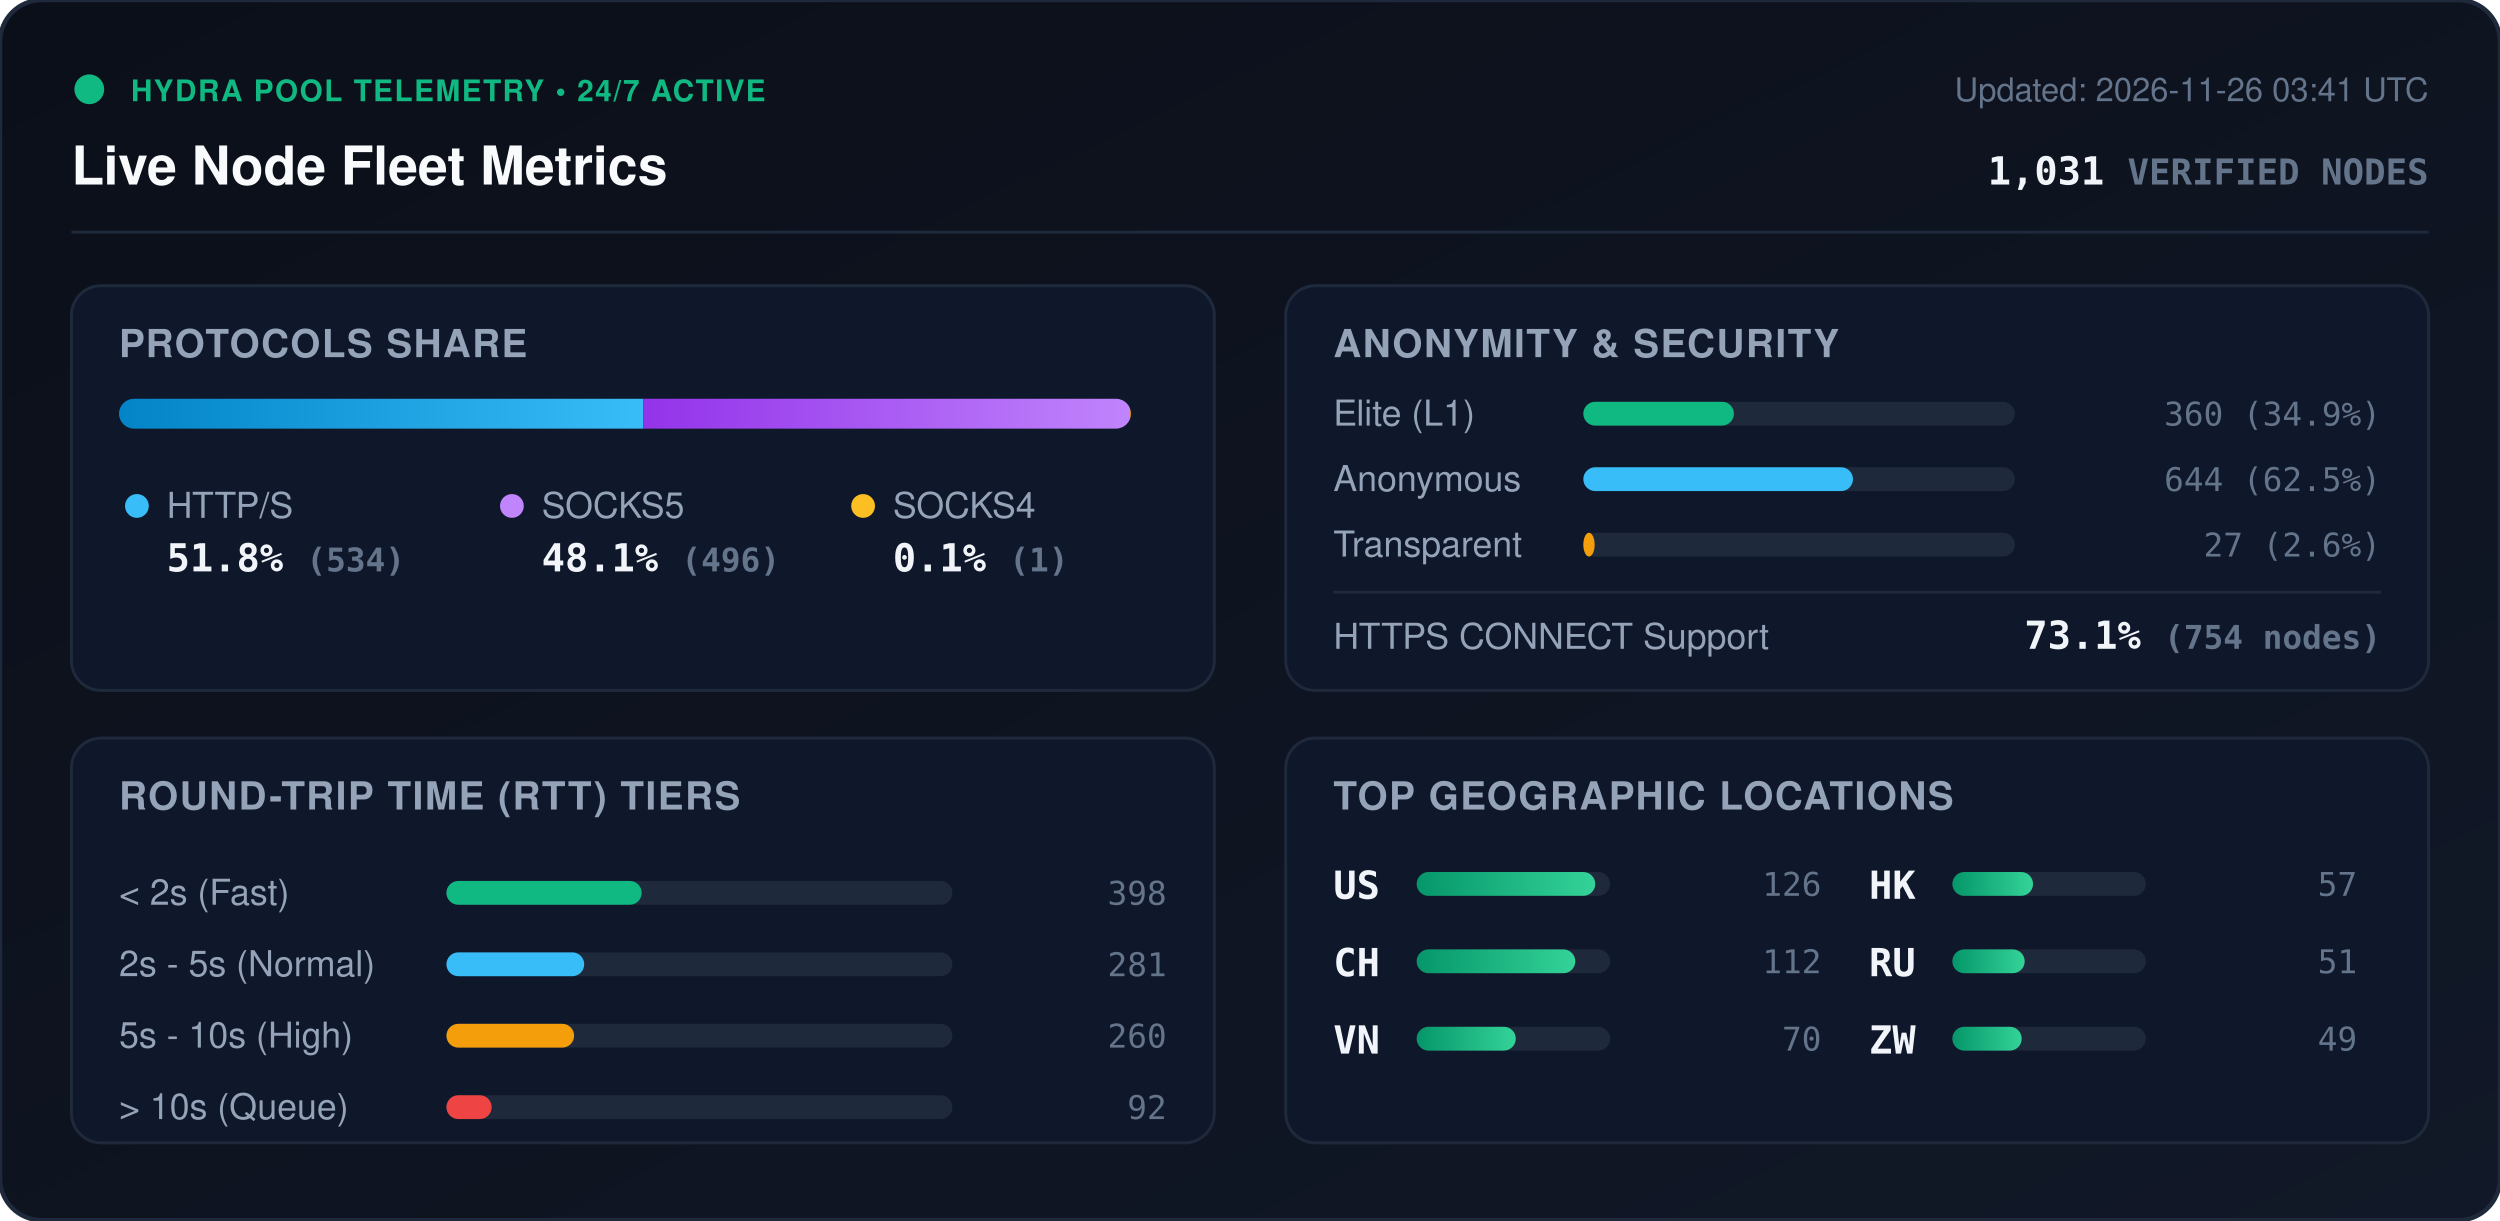
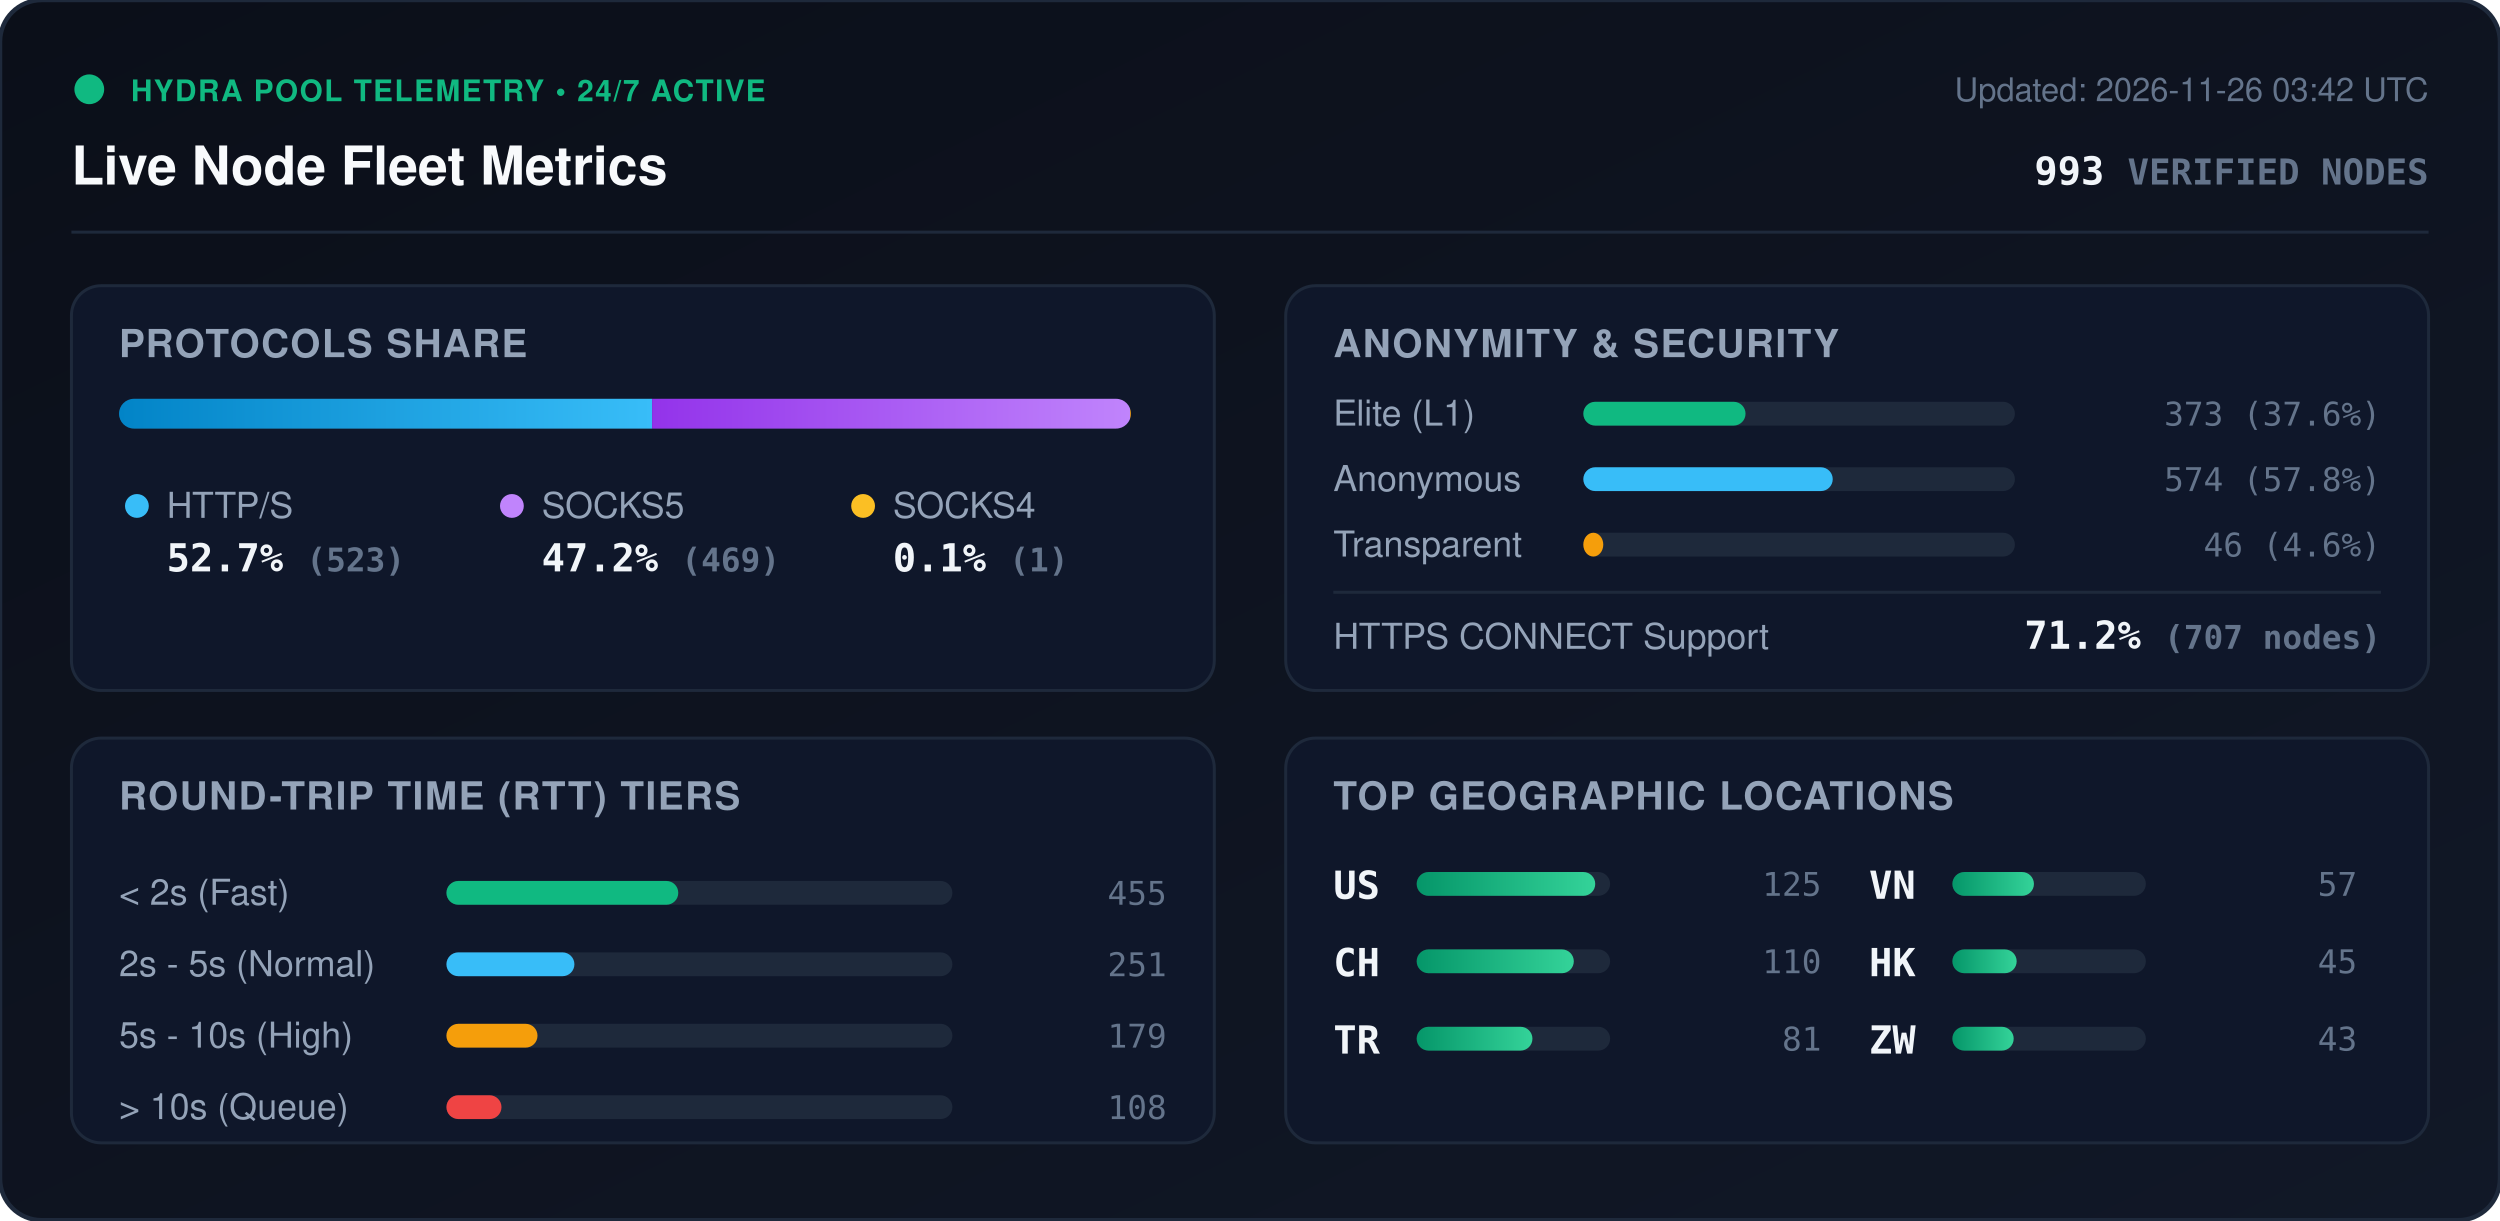
<svg xmlns="http://www.w3.org/2000/svg" viewBox="0 0 840 410" width="840" height="410" style="max-width: 100%; height: auto;">
  <defs>
    <linearGradient id="bg" x1="0%" y1="0%" x2="100%" y2="100%">
      <stop offset="0%" stop-color="#0b0f19" />
      <stop offset="100%" stop-color="#111827" />
    </linearGradient>
    <linearGradient id="bar-http" x1="0%" y1="0%" x2="100%" y2="0%">
      <stop offset="0%" stop-color="#0284c7" />
      <stop offset="100%" stop-color="#38bdf8" />
    </linearGradient>
    <linearGradient id="bar-socks5" x1="0%" y1="0%" x2="100%" y2="0%">
      <stop offset="0%" stop-color="#9333ea" />
      <stop offset="100%" stop-color="#c084fc" />
    </linearGradient>
    <linearGradient id="bar-socks4" x1="0%" y1="0%" x2="100%" y2="0%">
      <stop offset="0%" stop-color="#d97706" />
      <stop offset="100%" stop-color="#fbbf24" />
    </linearGradient>
    <linearGradient id="bar-green" x1="0%" y1="0%" x2="100%" y2="0%">
      <stop offset="0%" stop-color="#059669" />
      <stop offset="100%" stop-color="#34d399" />
    </linearGradient>
    <clipPath id="prog-track-clip">
      <rect width="340.0" height="10" rx="5" />
    </clipPath>
    <style>
      .title { font: 700 18px -apple-system, BlinkMacSystemFont, 'Segoe UI', Helvetica, Arial, sans-serif; fill: #f8fafc; }
      .sub { font: 500 11px -apple-system, BlinkMacSystemFont, 'Segoe UI', Helvetica, Arial, sans-serif; fill: #64748b; }
      .section-hdr { font: 600 13px -apple-system, BlinkMacSystemFont, 'Segoe UI', Helvetica, Arial, sans-serif; fill: #94a3b8; letter-spacing: 0.5px; }
      .metric-val { font: 700 13px -apple-system, BlinkMacSystemFont, 'Segoe UI', Helvetica, Arial, sans-serif; fill: #f1f5f9; }
      .metric-lbl { font: 500 12px -apple-system, BlinkMacSystemFont, 'Segoe UI', Helvetica, Arial, sans-serif; fill: #94a3b8; }
      .badge-txt { font: 700 10px -apple-system, BlinkMacSystemFont, 'Segoe UI', Helvetica, Arial, sans-serif; fill: #10b981; letter-spacing: 0.5px; }
      .mono { font-family: ui-monospace, SFMono-Regular, Menlo, Monaco, Consolas, monospace; }
      .pulse { animation: beacon 2s infinite ease-in-out; }
      @keyframes beacon { 0%, 100% { opacity: 1; } 50% { opacity: 0.35; } }
    </style>
  </defs>
  <rect width="840" height="410" rx="14" fill="url(#bg)" stroke="#1e293b" stroke-width="1.5" />
  <g transform="translate(24, 24)">
    <circle cx="6" cy="6" r="5" fill="#10b981" class="pulse" />
    <text x="20" y="10" class="badge-txt">HYDRA POOL TELEMETRY • 24/7 ACTIVE</text>
    <text x="0" y="38" class="title">Live Node Fleet Metrics</text>
-     <text x="792" y="10" text-anchor="end" class="sub">Updated: 2026-11-26 03:41 UTC</text>
-     <text x="792" y="38" text-anchor="end" class="metric-val mono" fill="#38bdf8">1,031 <tspan font-size="12" fill="#64748b">VERIFIED NODES</tspan>
+     <text x="792" y="10" text-anchor="end" class="sub">Updated: 2026-11-26 03:42 UTC</text>
+     <text x="792" y="38" text-anchor="end" class="metric-val mono" fill="#38bdf8">993 <tspan font-size="12" fill="#64748b">VERIFIED NODES</tspan>
    </text>
  </g>
  <line x1="24" y1="78" x2="816" y2="78" stroke="#1e293b" stroke-width="1" />
  <g transform="translate(24, 96)">
    <rect width="384" height="136" rx="10" fill="#0f172a" stroke="#1e293b" />
    <text x="16" y="24" class="section-hdr">PROTOCOLS SHARE</text>
    <g transform="translate(16, 38)">
      <rect width="340.0" height="10" rx="5" fill="#1e293b" />
      <g clip-path="url(#prog-track-clip)">
-         <rect x="0" width="176.1" height="10" fill="url(#bar-http)" />
-         <rect x="176.1" width="163.6" height="10" fill="url(#bar-socks5)" />
+         <rect x="0" width="179.1" height="10" fill="url(#bar-http)" />
+         <rect x="179.1" width="160.6" height="10" fill="url(#bar-socks5)" />
        <rect x="339.7" width="0.3" height="10" fill="url(#bar-socks4)" />
      </g>
    </g>
    <g transform="translate(16, 68)">
      <circle cx="6" cy="6" r="4" fill="#38bdf8" />
      <text x="16" y="10" class="metric-lbl">HTTP/S</text>
-       <text x="16" y="28" class="metric-val mono">51.8% <tspan font-size="11" fill="#64748b">(534)</tspan>
+       <text x="16" y="28" class="metric-val mono">52.7% <tspan font-size="11" fill="#64748b">(523)</tspan>
      </text>
      <circle cx="132" cy="6" r="4" fill="#c084fc" />
      <text x="142" y="10" class="metric-lbl">SOCKS5</text>
-       <text x="142" y="28" class="metric-val mono">48.1% <tspan font-size="11" fill="#64748b">(496)</tspan>
+       <text x="142" y="28" class="metric-val mono">47.2% <tspan font-size="11" fill="#64748b">(469)</tspan>
      </text>
      <circle cx="250" cy="6" r="4" fill="#fbbf24" />
      <text x="260" y="10" class="metric-lbl">SOCKS4</text>
      <text x="260" y="28" class="metric-val mono">0.1% <tspan font-size="11" fill="#64748b">(1)</tspan>
      </text>
    </g>
  </g>
  <g transform="translate(432, 96)">
    <rect width="384" height="136" rx="10" fill="#0f172a" stroke="#1e293b" />
    <text x="16" y="24" class="section-hdr">ANONYMITY &amp; SECURITY</text>
    <text x="16" y="47" class="metric-lbl">Elite (L1)</text>
    <rect x="100" y="39" width="145.0" height="8" rx="4" fill="#1e293b" />
-     <rect x="100" y="39" width="50.6" height="8" rx="4" fill="#10b981" />
-     <text x="368" y="47" text-anchor="end" class="mono sub" fill="#e2e8f0">360 (34.9%)</text>
+     <rect x="100" y="39" width="54.5" height="8" rx="4" fill="#10b981" />
+     <text x="368" y="47" text-anchor="end" class="mono sub" fill="#e2e8f0">373 (37.6%)</text>
    <text x="16" y="69" class="metric-lbl">Anonymous</text>
    <rect x="100" y="61" width="145.0" height="8" rx="4" fill="#1e293b" />
-     <rect x="100" y="61" width="90.6" height="8" rx="4" fill="#38bdf8" />
-     <text x="368" y="69" text-anchor="end" class="mono sub" fill="#e2e8f0">644 (62.5%)</text>
+     <rect x="100" y="61" width="83.8" height="8" rx="4" fill="#38bdf8" />
+     <text x="368" y="69" text-anchor="end" class="mono sub" fill="#e2e8f0">574 (57.8%)</text>
    <text x="16" y="91" class="metric-lbl">Transparent</text>
    <rect x="100" y="83" width="145.0" height="8" rx="4" fill="#1e293b" />
-     <rect x="100" y="83" width="3.8" height="8" rx="4" fill="#f59e0b" />
-     <text x="368" y="91" text-anchor="end" class="mono sub" fill="#e2e8f0">27 (2.6%)</text>
+     <rect x="100" y="83" width="6.7" height="8" rx="4" fill="#f59e0b" />
+     <text x="368" y="91" text-anchor="end" class="mono sub" fill="#e2e8f0">46 (4.6%)</text>
    <line x1="16" y1="103" x2="368" y2="103" stroke="#1e293b" stroke-width="1" />
    <text x="16" y="122" class="metric-lbl">HTTPS CONNECT Support</text>
-     <text x="368" y="122" text-anchor="end" class="metric-val mono" fill="#34d399">73.1% <tspan font-size="11" fill="#64748b">(754 nodes)</tspan>
+     <text x="368" y="122" text-anchor="end" class="metric-val mono" fill="#34d399">71.2% <tspan font-size="11" fill="#64748b">(707 nodes)</tspan>
    </text>
  </g>
  <g transform="translate(24, 248)">
    <rect width="384" height="136" rx="10" fill="#0f172a" stroke="#1e293b" />
    <text x="16" y="24" class="section-hdr">ROUND-TRIP TIME (RTT) TIERS</text>
    <g transform="translate(16, 42)">
      <text x="0" y="14" class="metric-lbl">&lt; 2s (Fast)</text>
      <rect x="110" y="6" width="170" height="8" rx="4" fill="#1e293b" />
-       <rect x="110" y="6" width="65.6" height="8" rx="4" fill="#10b981" />
-       <text x="352" y="14" text-anchor="end" class="mono sub">398</text>
+       <rect x="110" y="6" width="77.9" height="8" rx="4" fill="#10b981" />
+       <text x="352" y="14" text-anchor="end" class="mono sub">455</text>
      <text x="0" y="38" class="metric-lbl">2s - 5s (Normal)</text>
      <rect x="110" y="30" width="170" height="8" rx="4" fill="#1e293b" />
-       <rect x="110" y="30" width="46.3" height="8" rx="4" fill="#38bdf8" />
-       <text x="352" y="38" text-anchor="end" class="mono sub">281</text>
+       <rect x="110" y="30" width="43.0" height="8" rx="4" fill="#38bdf8" />
+       <text x="352" y="38" text-anchor="end" class="mono sub">251</text>
      <text x="0" y="62" class="metric-lbl">5s - 10s (High)</text>
      <rect x="110" y="54" width="170" height="8" rx="4" fill="#1e293b" />
-       <rect x="110" y="54" width="42.9" height="8" rx="4" fill="#f59e0b" />
-       <text x="352" y="62" text-anchor="end" class="mono sub">260</text>
+       <rect x="110" y="54" width="30.6" height="8" rx="4" fill="#f59e0b" />
+       <text x="352" y="62" text-anchor="end" class="mono sub">179</text>
      <text x="0" y="86" class="metric-lbl">&gt; 10s (Queue)</text>
      <rect x="110" y="78" width="170" height="8" rx="4" fill="#1e293b" />
-       <rect x="110" y="78" width="15.2" height="8" rx="4" fill="#ef4444" />
-       <text x="352" y="86" text-anchor="end" class="mono sub">92</text>
+       <rect x="110" y="78" width="18.5" height="8" rx="4" fill="#ef4444" />
+       <text x="352" y="86" text-anchor="end" class="mono sub">108</text>
    </g>
  </g>
  <g transform="translate(432, 248)">
    <rect width="384" height="136" rx="10" fill="#0f172a" stroke="#1e293b" />
    <text x="16" y="24" class="section-hdr">TOP GEOGRAPHIC LOCATIONS</text>
    <g transform="translate(16, 42)">
      <g transform="translate(0, 0)">
        <text x="0" y="12" class="mono metric-val" font-size="12">US</text>
        <rect x="28" y="3" width="65" height="8" rx="4" fill="#1e293b" />
        <rect x="28" y="3" width="60.0" height="8" rx="4" fill="url(#bar-green)" />
-         <text x="164" y="11" text-anchor="end" class="mono sub">126</text>
+         <text x="164" y="11" text-anchor="end" class="mono sub">125</text>
      </g>
      <g transform="translate(0, 26)">
        <text x="0" y="12" class="mono metric-val" font-size="12">CH</text>
        <rect x="28" y="3" width="65" height="8" rx="4" fill="#1e293b" />
-         <rect x="28" y="3" width="53.3" height="8" rx="4" fill="url(#bar-green)" />
-         <text x="164" y="11" text-anchor="end" class="mono sub">112</text>
+         <rect x="28" y="3" width="52.8" height="8" rx="4" fill="url(#bar-green)" />
+         <text x="164" y="11" text-anchor="end" class="mono sub">110</text>
      </g>
      <g transform="translate(0, 52)">
+         <text x="0" y="12" class="mono metric-val" font-size="12">TR</text>
+         <rect x="28" y="3" width="65" height="8" rx="4" fill="#1e293b" />
+         <rect x="28" y="3" width="38.9" height="8" rx="4" fill="url(#bar-green)" />
+         <text x="164" y="11" text-anchor="end" class="mono sub">81</text>
+       </g>
+       <g transform="translate(180, 0)">
        <text x="0" y="12" class="mono metric-val" font-size="12">VN</text>
        <rect x="28" y="3" width="65" height="8" rx="4" fill="#1e293b" />
-         <rect x="28" y="3" width="33.3" height="8" rx="4" fill="url(#bar-green)" />
-         <text x="164" y="11" text-anchor="end" class="mono sub">70</text>
-       </g>
-       <g transform="translate(180, 0)">
-         <text x="0" y="12" class="mono metric-val" font-size="12">HK</text>
-         <rect x="28" y="3" width="65" height="8" rx="4" fill="#1e293b" />
-         <rect x="28" y="3" width="27.1" height="8" rx="4" fill="url(#bar-green)" />
+         <rect x="28" y="3" width="27.4" height="8" rx="4" fill="url(#bar-green)" />
        <text x="164" y="11" text-anchor="end" class="mono sub">57</text>
      </g>
      <g transform="translate(180, 26)">
-         <text x="0" y="12" class="mono metric-val" font-size="12">RU</text>
+         <text x="0" y="12" class="mono metric-val" font-size="12">HK</text>
        <rect x="28" y="3" width="65" height="8" rx="4" fill="#1e293b" />
-         <rect x="28" y="3" width="24.3" height="8" rx="4" fill="url(#bar-green)" />
-         <text x="164" y="11" text-anchor="end" class="mono sub">51</text>
+         <rect x="28" y="3" width="21.6" height="8" rx="4" fill="url(#bar-green)" />
+         <text x="164" y="11" text-anchor="end" class="mono sub">45</text>
      </g>
      <g transform="translate(180, 52)">
        <text x="0" y="12" class="mono metric-val" font-size="12">ZW</text>
        <rect x="28" y="3" width="65" height="8" rx="4" fill="#1e293b" />
-         <rect x="28" y="3" width="23.3" height="8" rx="4" fill="url(#bar-green)" />
-         <text x="164" y="11" text-anchor="end" class="mono sub">49</text>
+         <rect x="28" y="3" width="20.6" height="8" rx="4" fill="url(#bar-green)" />
+         <text x="164" y="11" text-anchor="end" class="mono sub">43</text>
      </g>
    </g>
  </g>
</svg>
